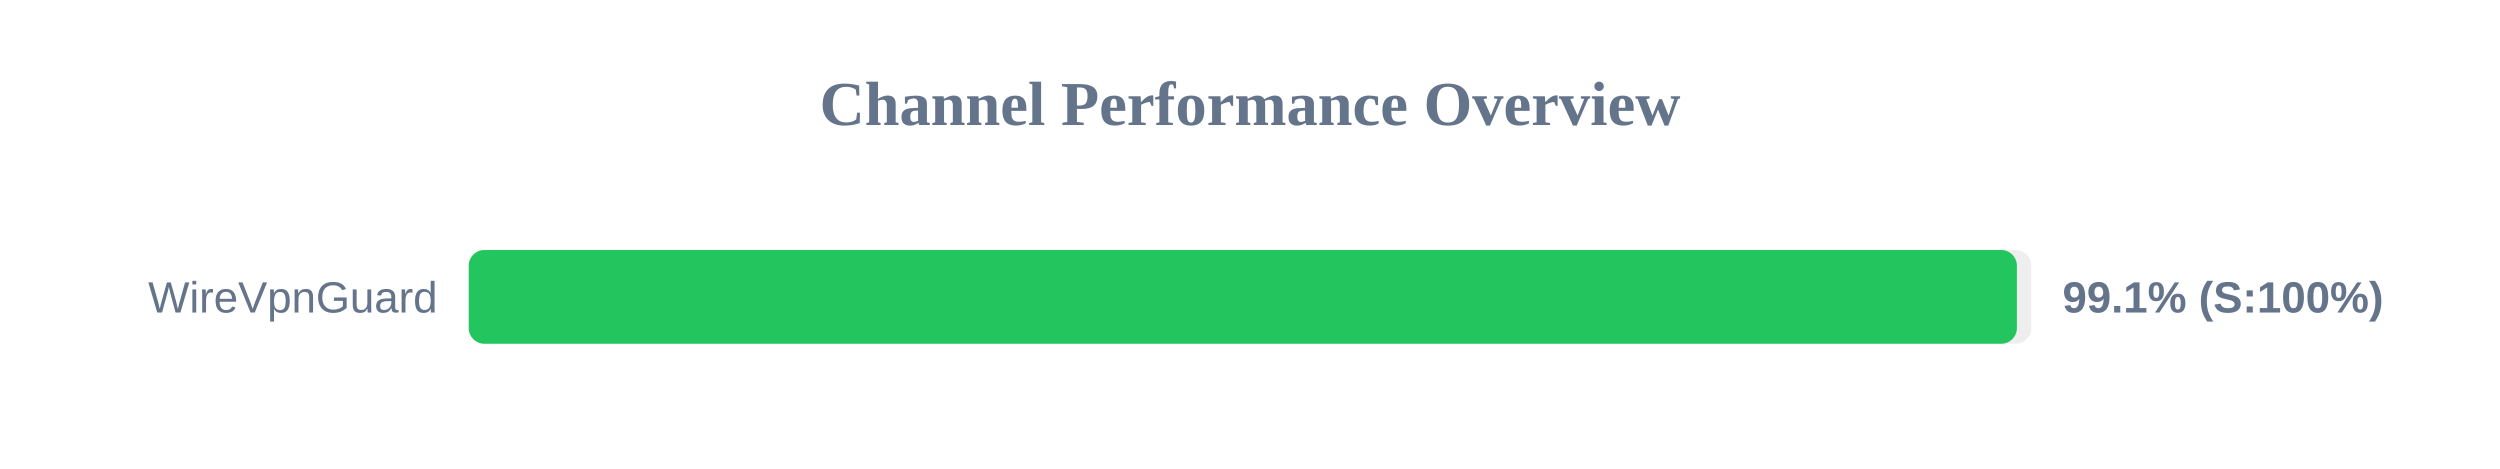
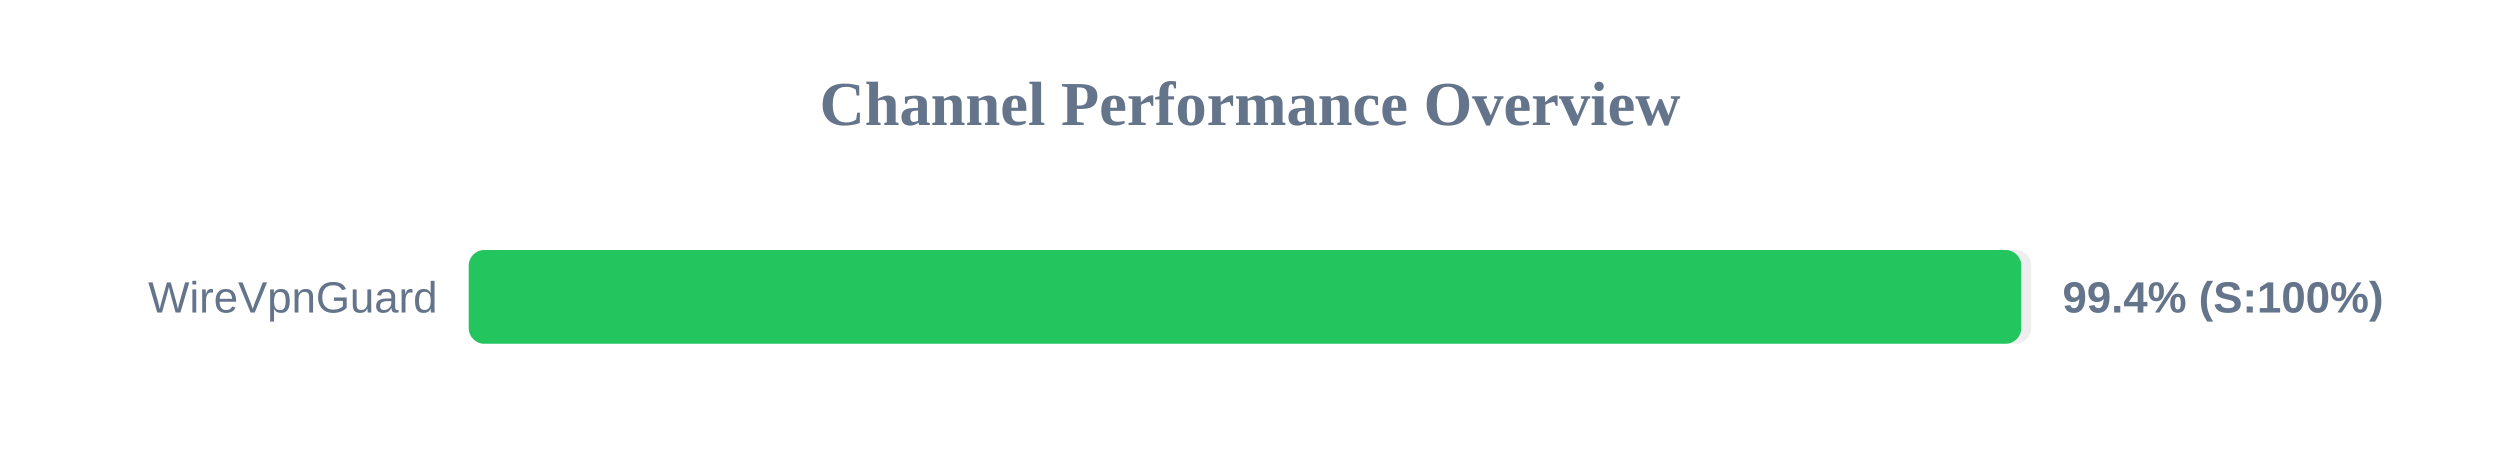
<svg xmlns="http://www.w3.org/2000/svg" width="800" height="150" version="1.1">
  <style>
        .row { font: 14px Arial; fill: #64748b; }
        .score { font: bold 14px Arial; fill: #64748b; }
    </style>
  <text x="400" y="40" text-anchor="middle" font-size="20px" font-weight="bold" fill="#64748b">Channel Performance Overview</text>
  <rect x="150" y="80" width="500" height="30" fill="#eee" rx="5" />
-   <rect x="150" y="80" width="495.4" height="30" fill="#22c55e" rx="5" />
+   <rect x="150" y="80" width="496.8" height="30" fill="#22c55e" rx="5" />
  <text x="140" y="100" text-anchor="end" class="row">WireVpnGuard</text>
-   <text x="660" y="100" text-anchor="start" class="score">99.1% (S:100%)</text>
+   <text x="660" y="100" text-anchor="start" class="score">99.4% (S:100%)</text>
</svg>
